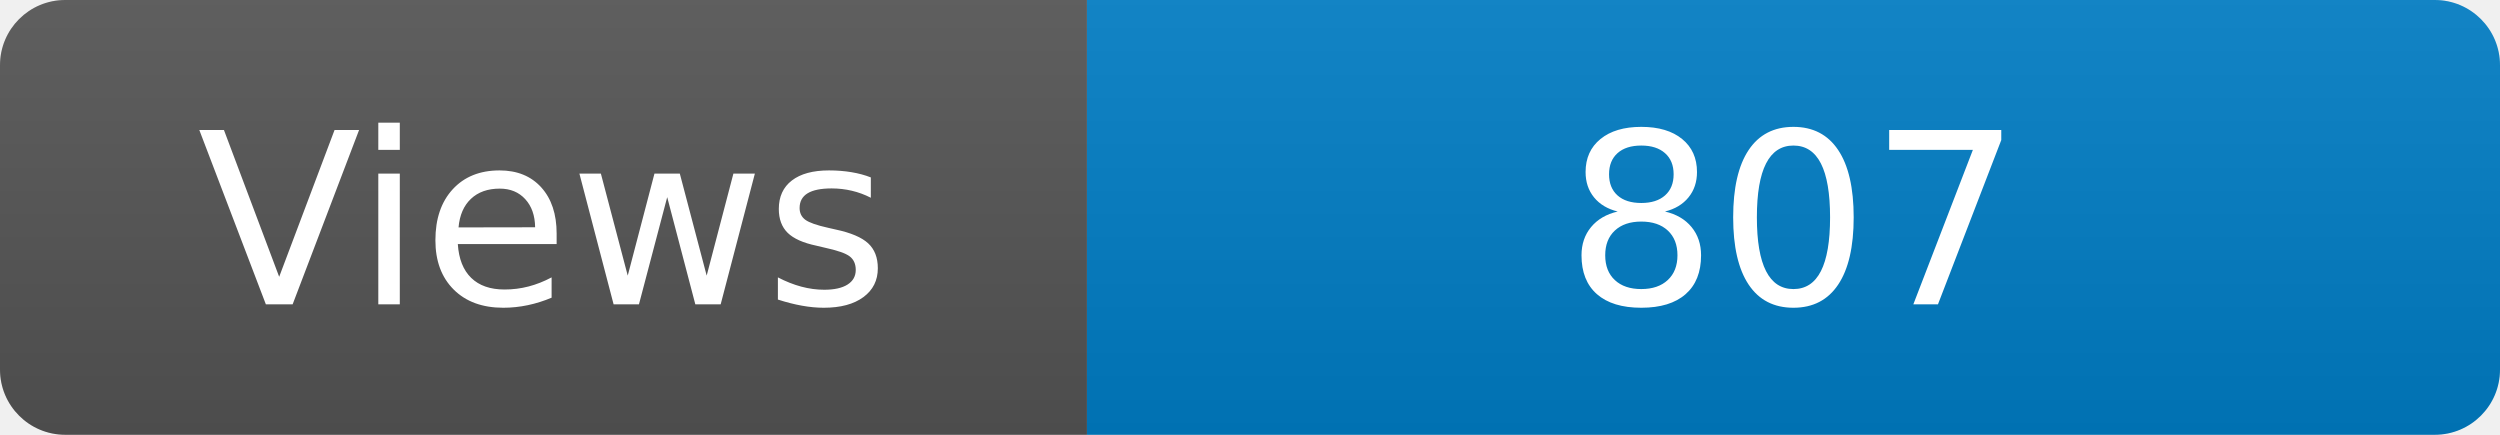
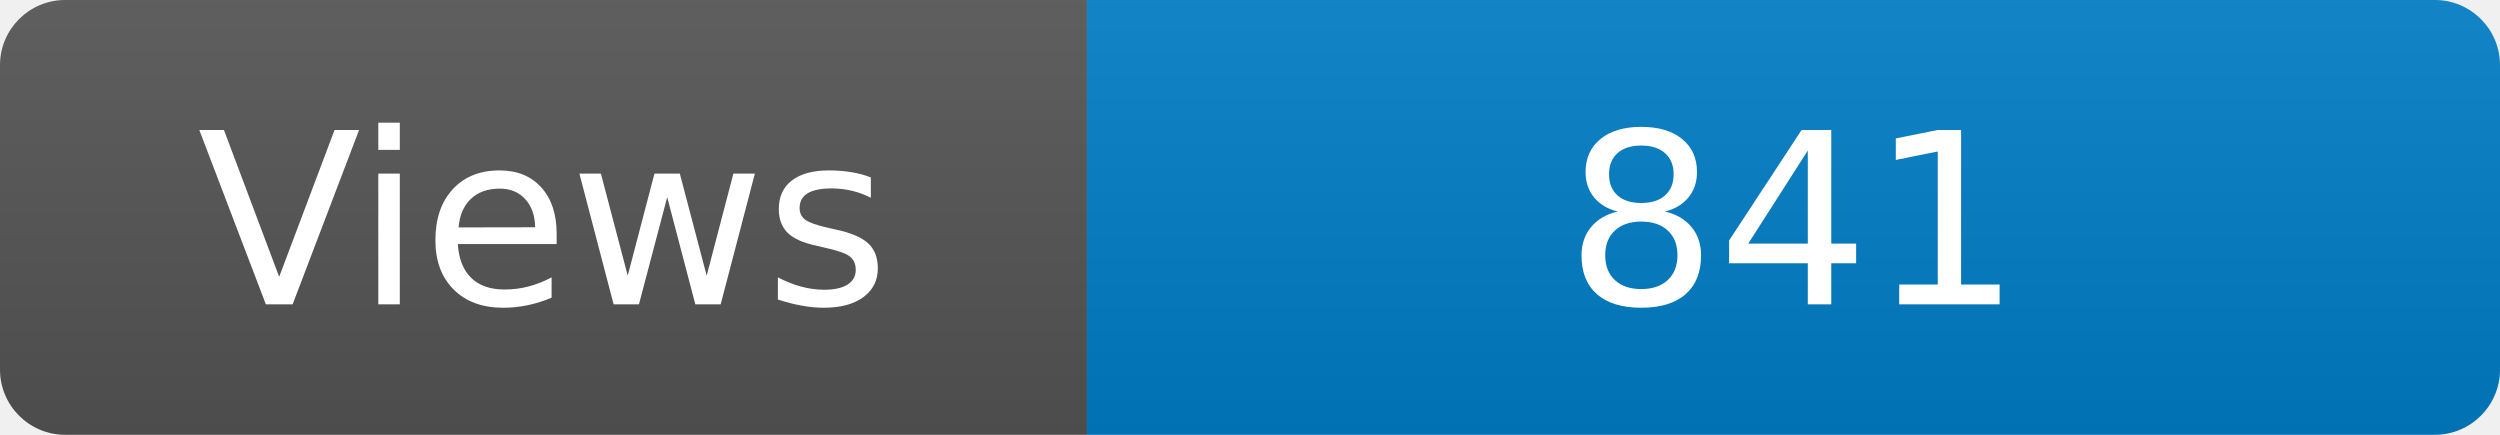
<svg xmlns="http://www.w3.org/2000/svg" width="115" height="20" role="img" aria-label="Maintained?: yes">
  <linearGradient id="s" x2="0" y2="100%">
    <stop offset="0" stop-color="#bbb" stop-opacity=".1" />
    <stop offset="1" stop-opacity=".1" />
  </linearGradient>
  <clipPath id="r">
    <rect width="115" height="20" rx="3" fill="#fff" />
  </clipPath>
  <g clip-path="url(#r)">
    <rect width="50" height="20" fill="#555" />
    <rect x="50" width="160" height="20" fill="#007ec6" />
    <rect width="115" height="20" fill="url(#s)" />
  </g>
  <g fill="#fff" text-anchor="middle" font-family="Verdana,Geneva,DejaVu Sans,sans-serif" font-size="110">
    <text x="250" y="140" transform="scale(.1)" fill="#fff">Views</text>
-     <text x="825" y="140" transform="scale(.1)" fill="#fff">807</text>
+     <text x="825" y="140" transform="scale(.1)" fill="#fff">841</text>
  </g>
</svg>
